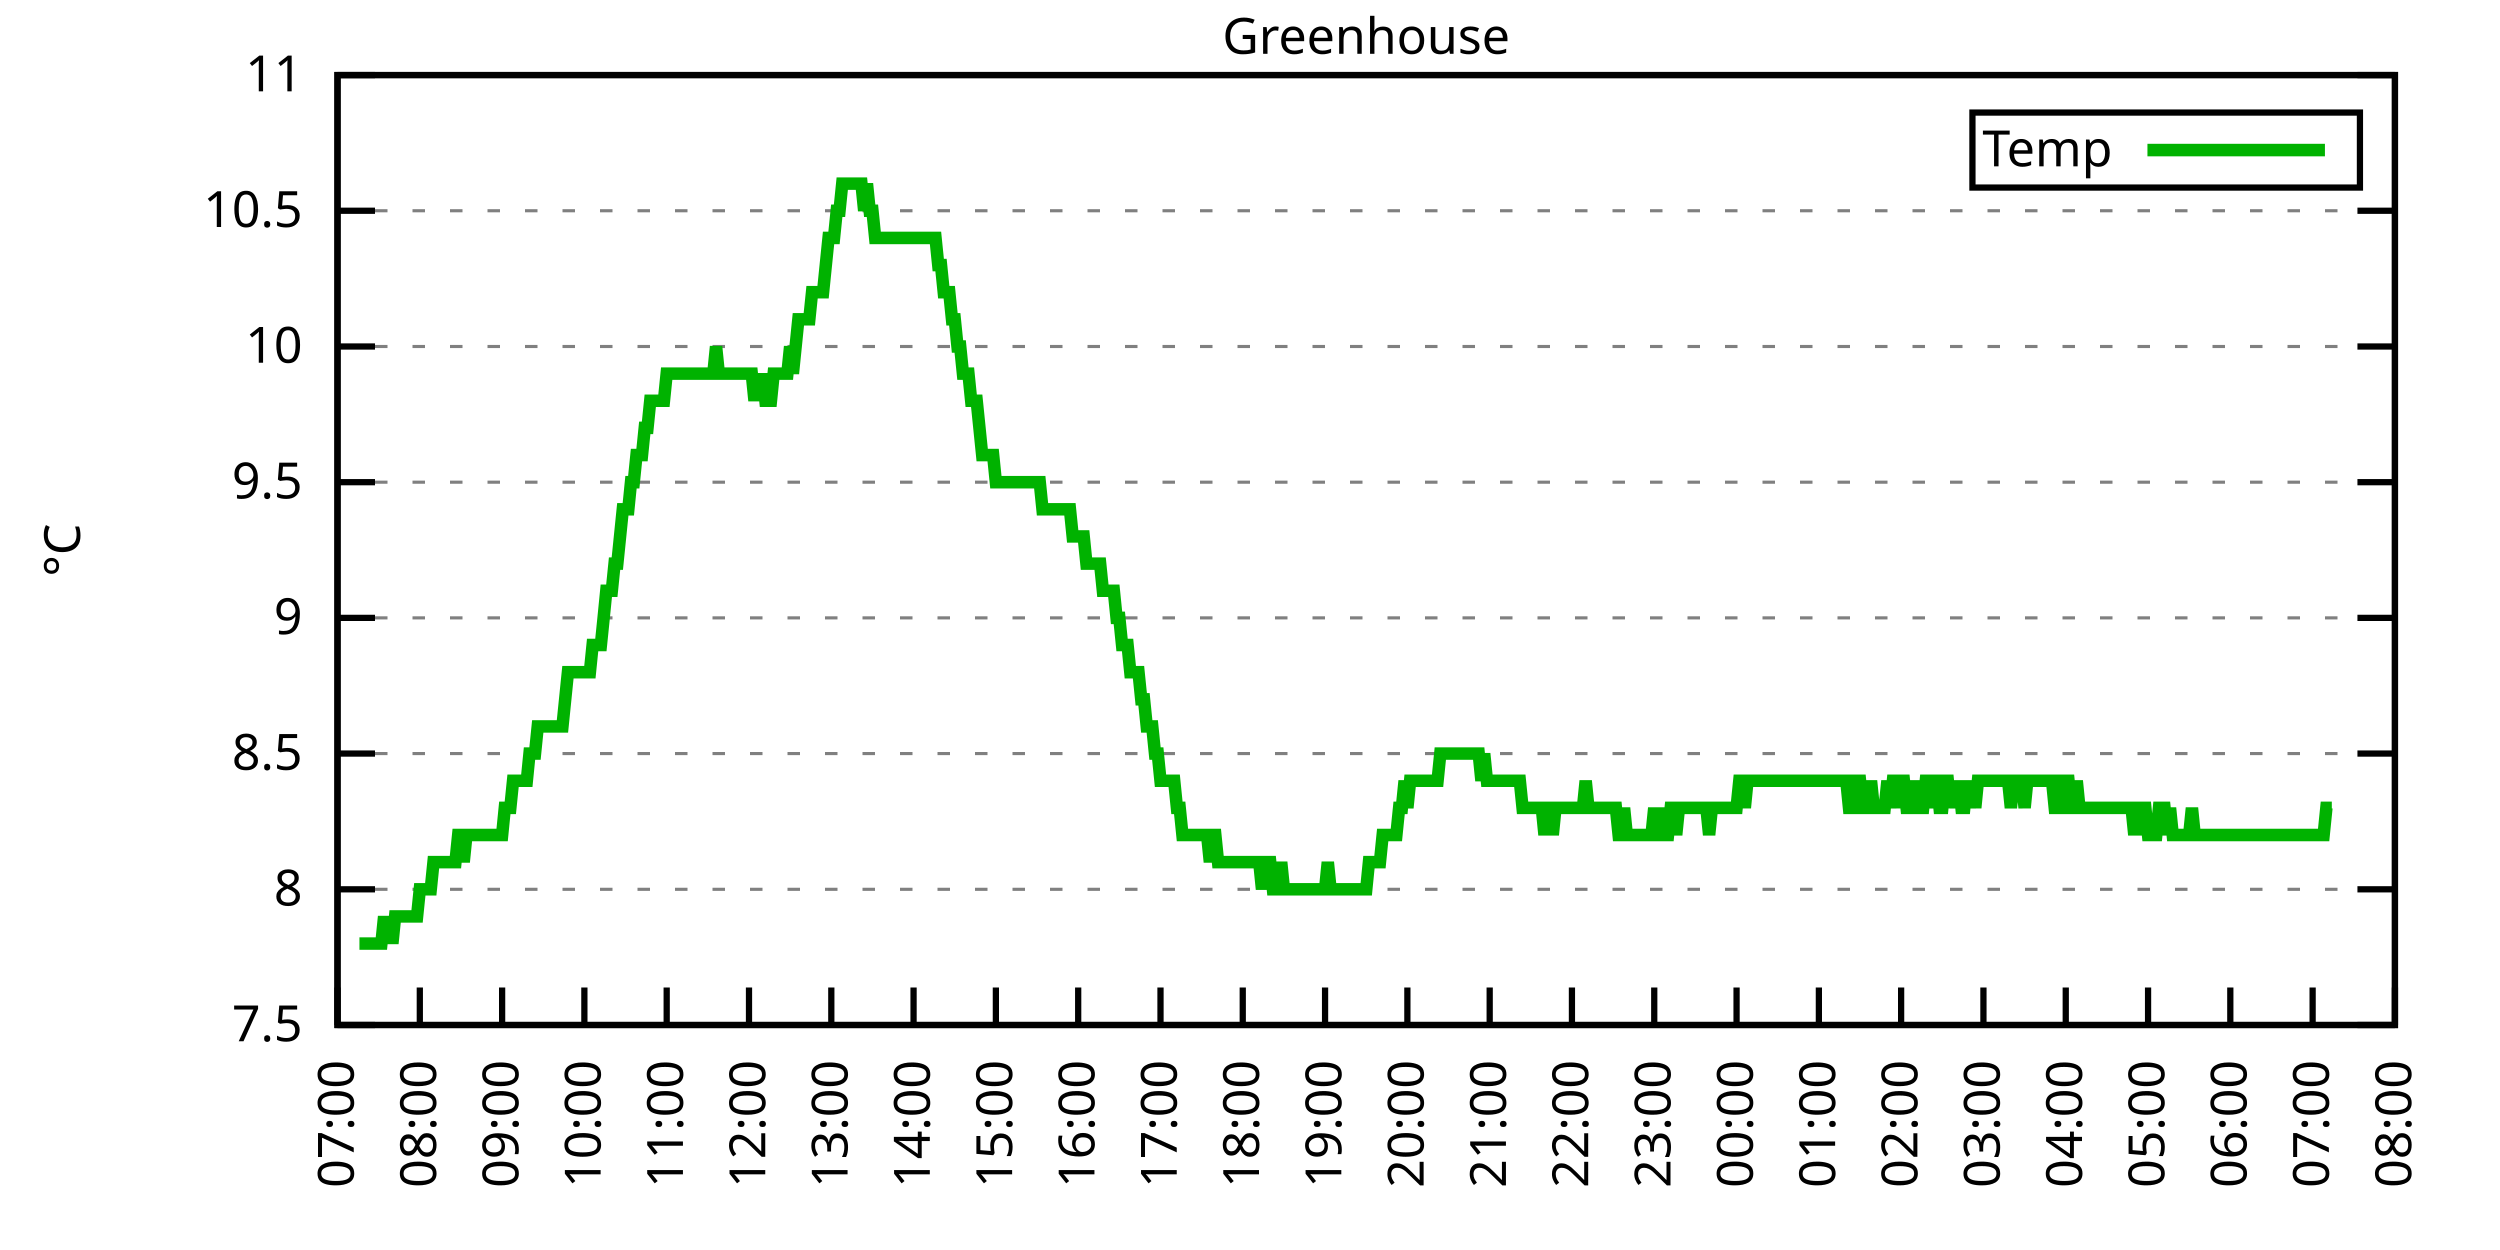
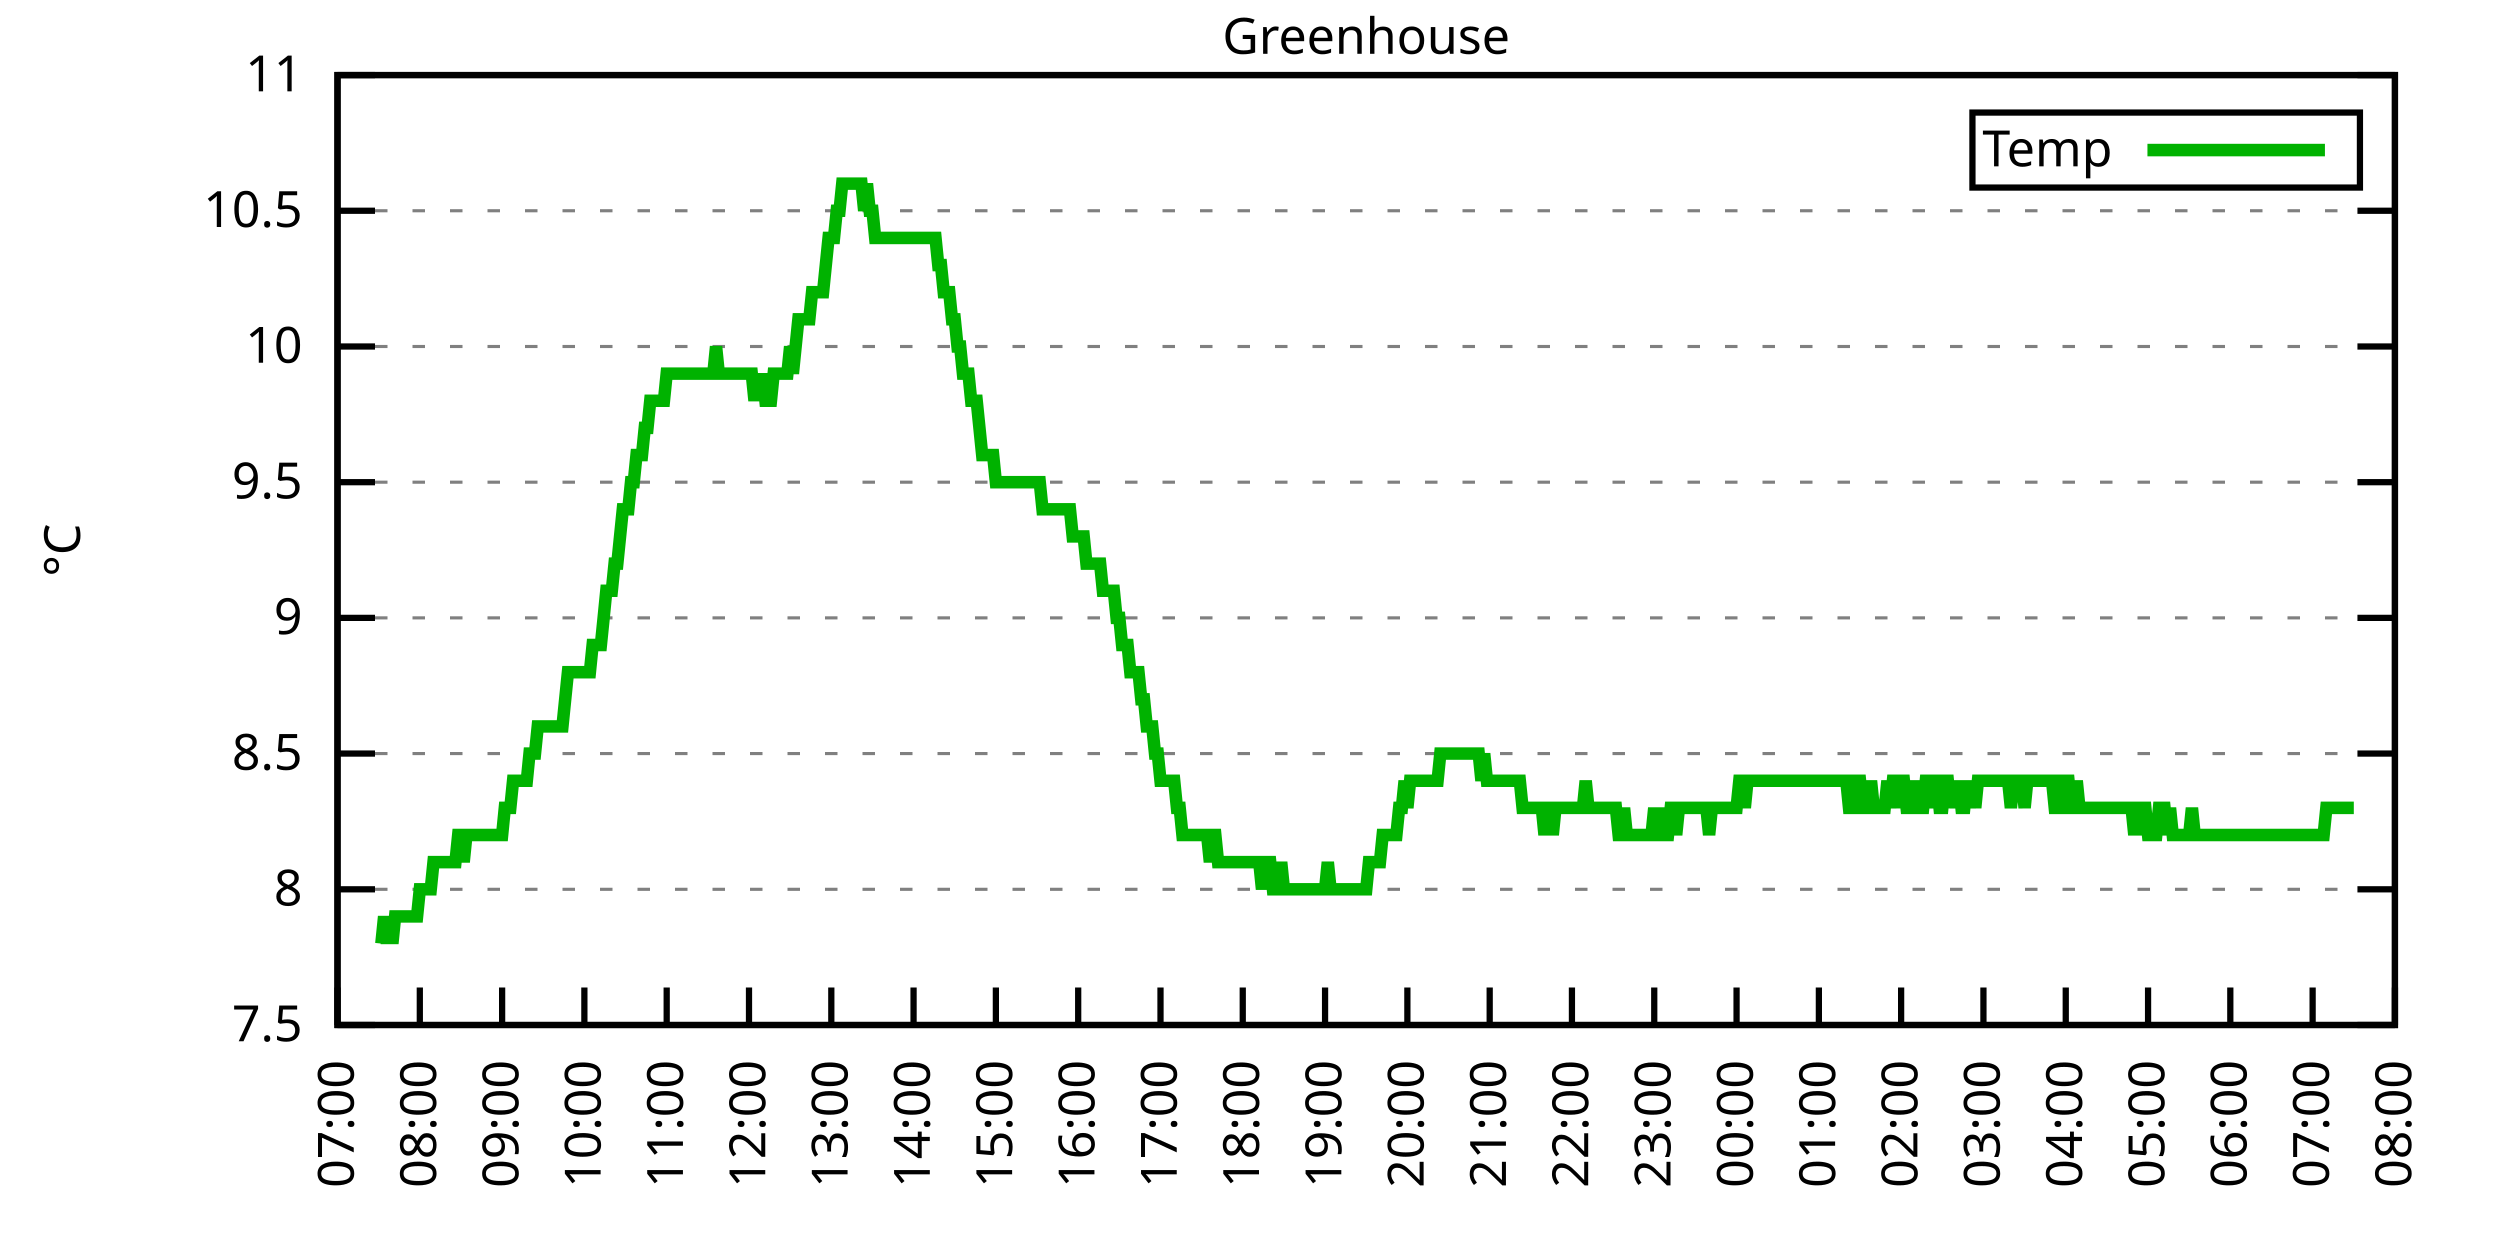
<svg xmlns="http://www.w3.org/2000/svg" xmlns:xlink="http://www.w3.org/1999/xlink" width="400" height="200" viewBox="0 0 400 200">
  <g id="gnuplot_canvas">
    <rect x="0" y="0" width="400" height="200" fill="none" />
    <defs>
      <circle id="gpDot" r="0.5" stroke-width="0.5" stroke="currentColor" />
      <path id="gpPt0" stroke-width="0.333" stroke="currentColor" d="M-1,0 h2 M0,-1 v2" />
      <path id="gpPt1" stroke-width="0.333" stroke="currentColor" d="M-1,-1 L1,1 M1,-1 L-1,1" />
      <path id="gpPt2" stroke-width="0.333" stroke="currentColor" d="M-1,0 L1,0 M0,-1 L0,1 M-1,-1 L1,1 M-1,1 L1,-1" />
      <rect id="gpPt3" stroke-width="0.333" stroke="currentColor" x="-1" y="-1" width="2" height="2" />
      <rect id="gpPt4" stroke-width="0.333" stroke="currentColor" fill="currentColor" x="-1" y="-1" width="2" height="2" />
      <circle id="gpPt5" stroke-width="0.333" stroke="currentColor" cx="0" cy="0" r="1" />
      <use xlink:href="#gpPt5" id="gpPt6" fill="currentColor" stroke="none" />
      <path id="gpPt7" stroke-width="0.333" stroke="currentColor" d="M0,-1.33 L-1.33,0.67 L1.33,0.67 z" />
      <use xlink:href="#gpPt7" id="gpPt8" fill="currentColor" stroke="none" />
      <use xlink:href="#gpPt7" id="gpPt9" stroke="currentColor" transform="rotate(180)" />
      <use xlink:href="#gpPt9" id="gpPt10" fill="currentColor" stroke="none" />
      <use xlink:href="#gpPt3" id="gpPt11" stroke="currentColor" transform="rotate(45)" />
      <use xlink:href="#gpPt11" id="gpPt12" fill="currentColor" stroke="none" />
      <path id="gpPt13" stroke-width="0.333" stroke="currentColor" d="M0,1.330 L1.265,0.411 L0.782,-1.067 L-0.782,-1.076 L-1.265,0.411 z" />
      <use xlink:href="#gpPt13" id="gpPt14" fill="currentColor" stroke="none" />
      <filter id="textbox" filterUnits="objectBoundingBox" x="0" y="0" height="1" width="1">
        <feFlood flood-color="white" flood-opacity="1" result="bgnd" />
        <feComposite in="SourceGraphic" in2="bgnd" operator="atop" />
      </filter>
      <filter id="greybox" filterUnits="objectBoundingBox" x="0" y="0" height="1" width="1">
        <feFlood flood-color="lightgrey" flood-opacity="1" result="grey" />
        <feComposite in="SourceGraphic" in2="grey" operator="atop" />
      </filter>
    </defs>
    <g fill="none" color="white" stroke="currentColor" stroke-width="1.00" stroke-linecap="butt" stroke-linejoin="miter">
</g>
    <g fill="none" color="black" stroke="currentColor" stroke-width="1.00" stroke-linecap="butt" stroke-linejoin="miter">
      <g stroke="none" shape-rendering="crispEdges">
        <polygon fill="rgb(255, 255, 255)" points="54.00,164.00 383.18,164.00 383.18,12.02 54.00,12.02 " />
      </g>
    </g>
    <g fill="none" color="black" stroke="currentColor" stroke-width="1.00" stroke-linecap="butt" stroke-linejoin="miter">
</g>
    <g fill="none" color="black" stroke="black" stroke-width="0.50" stroke-linecap="butt" stroke-linejoin="miter">
</g>
    <g fill="none" color="gray" stroke="currentColor" stroke-width="0.50" stroke-linecap="butt" stroke-linejoin="miter">
      <path stroke="gray" stroke-dasharray="2,4" class="gridline" d="M54.00,164.00 L383.19,164.00  " />
    </g>
    <g fill="none" color="gray" stroke="gray" stroke-width="1.00" stroke-linecap="butt" stroke-linejoin="miter">
</g>
    <g fill="none" color="black" stroke="currentColor" stroke-width="1.00" stroke-linecap="butt" stroke-linejoin="miter">
      <path stroke="black" d="M54.00,164.00 L60.00,164.00 M383.19,164.00 L377.19,164.00  " />
      <g transform="translate(48.40,166.60)" stroke="none" fill="black" font-family="Sans" font-size="8.00" text-anchor="end">
        <text>
          <tspan font-family="Sans"> 7.5</tspan>
        </text>
      </g>
    </g>
    <g fill="none" color="black" stroke="currentColor" stroke-width="1.00" stroke-linecap="butt" stroke-linejoin="miter">
</g>
    <g fill="none" color="black" stroke="black" stroke-width="0.50" stroke-linecap="butt" stroke-linejoin="miter">
</g>
    <g fill="none" color="gray" stroke="currentColor" stroke-width="0.50" stroke-linecap="butt" stroke-linejoin="miter">
      <path stroke="gray" stroke-dasharray="2,4" class="gridline" d="M54.00,142.29 L383.19,142.29  " />
    </g>
    <g fill="none" color="gray" stroke="gray" stroke-width="1.00" stroke-linecap="butt" stroke-linejoin="miter">
</g>
    <g fill="none" color="black" stroke="currentColor" stroke-width="1.00" stroke-linecap="butt" stroke-linejoin="miter">
      <path stroke="black" d="M54.00,142.29 L60.00,142.29 M383.19,142.29 L377.19,142.29  " />
      <g transform="translate(48.40,144.89)" stroke="none" fill="black" font-family="Sans" font-size="8.00" text-anchor="end">
        <text>
          <tspan font-family="Sans"> 8</tspan>
        </text>
      </g>
    </g>
    <g fill="none" color="black" stroke="currentColor" stroke-width="1.00" stroke-linecap="butt" stroke-linejoin="miter">
</g>
    <g fill="none" color="black" stroke="black" stroke-width="0.50" stroke-linecap="butt" stroke-linejoin="miter">
</g>
    <g fill="none" color="gray" stroke="currentColor" stroke-width="0.50" stroke-linecap="butt" stroke-linejoin="miter">
      <path stroke="gray" stroke-dasharray="2,4" class="gridline" d="M54.00,120.57 L383.19,120.57  " />
    </g>
    <g fill="none" color="gray" stroke="gray" stroke-width="1.00" stroke-linecap="butt" stroke-linejoin="miter">
</g>
    <g fill="none" color="black" stroke="currentColor" stroke-width="1.00" stroke-linecap="butt" stroke-linejoin="miter">
      <path stroke="black" d="M54.00,120.57 L60.00,120.57 M383.19,120.57 L377.19,120.57  " />
      <g transform="translate(48.40,123.17)" stroke="none" fill="black" font-family="Sans" font-size="8.00" text-anchor="end">
        <text>
          <tspan font-family="Sans"> 8.5</tspan>
        </text>
      </g>
    </g>
    <g fill="none" color="black" stroke="currentColor" stroke-width="1.00" stroke-linecap="butt" stroke-linejoin="miter">
</g>
    <g fill="none" color="black" stroke="black" stroke-width="0.50" stroke-linecap="butt" stroke-linejoin="miter">
</g>
    <g fill="none" color="gray" stroke="currentColor" stroke-width="0.50" stroke-linecap="butt" stroke-linejoin="miter">
      <path stroke="gray" stroke-dasharray="2,4" class="gridline" d="M54.00,98.86 L383.19,98.86  " />
    </g>
    <g fill="none" color="gray" stroke="gray" stroke-width="1.00" stroke-linecap="butt" stroke-linejoin="miter">
</g>
    <g fill="none" color="black" stroke="currentColor" stroke-width="1.00" stroke-linecap="butt" stroke-linejoin="miter">
      <path stroke="black" d="M54.00,98.86 L60.00,98.86 M383.19,98.86 L377.19,98.86  " />
      <g transform="translate(48.40,101.46)" stroke="none" fill="black" font-family="Sans" font-size="8.00" text-anchor="end">
        <text>
          <tspan font-family="Sans"> 9</tspan>
        </text>
      </g>
    </g>
    <g fill="none" color="black" stroke="currentColor" stroke-width="1.00" stroke-linecap="butt" stroke-linejoin="miter">
</g>
    <g fill="none" color="black" stroke="black" stroke-width="0.50" stroke-linecap="butt" stroke-linejoin="miter">
</g>
    <g fill="none" color="gray" stroke="currentColor" stroke-width="0.50" stroke-linecap="butt" stroke-linejoin="miter">
      <path stroke="gray" stroke-dasharray="2,4" class="gridline" d="M54.00,77.15 L383.19,77.15  " />
    </g>
    <g fill="none" color="gray" stroke="gray" stroke-width="1.00" stroke-linecap="butt" stroke-linejoin="miter">
</g>
    <g fill="none" color="black" stroke="currentColor" stroke-width="1.00" stroke-linecap="butt" stroke-linejoin="miter">
      <path stroke="black" d="M54.00,77.15 L60.00,77.15 M383.19,77.15 L377.19,77.15  " />
      <g transform="translate(48.40,79.75)" stroke="none" fill="black" font-family="Sans" font-size="8.00" text-anchor="end">
        <text>
          <tspan font-family="Sans"> 9.5</tspan>
        </text>
      </g>
    </g>
    <g fill="none" color="black" stroke="currentColor" stroke-width="1.00" stroke-linecap="butt" stroke-linejoin="miter">
</g>
    <g fill="none" color="black" stroke="black" stroke-width="0.50" stroke-linecap="butt" stroke-linejoin="miter">
</g>
    <g fill="none" color="gray" stroke="currentColor" stroke-width="0.50" stroke-linecap="butt" stroke-linejoin="miter">
      <path stroke="gray" stroke-dasharray="2,4" class="gridline" d="M54.00,55.44 L383.19,55.44  " />
    </g>
    <g fill="none" color="gray" stroke="gray" stroke-width="1.00" stroke-linecap="butt" stroke-linejoin="miter">
</g>
    <g fill="none" color="black" stroke="currentColor" stroke-width="1.00" stroke-linecap="butt" stroke-linejoin="miter">
      <path stroke="black" d="M54.00,55.44 L60.00,55.44 M383.19,55.44 L377.19,55.44  " />
      <g transform="translate(48.40,58.04)" stroke="none" fill="black" font-family="Sans" font-size="8.00" text-anchor="end">
        <text>
          <tspan font-family="Sans"> 10</tspan>
        </text>
      </g>
    </g>
    <g fill="none" color="black" stroke="currentColor" stroke-width="1.00" stroke-linecap="butt" stroke-linejoin="miter">
</g>
    <g fill="none" color="black" stroke="black" stroke-width="0.50" stroke-linecap="butt" stroke-linejoin="miter">
</g>
    <g fill="none" color="gray" stroke="currentColor" stroke-width="0.50" stroke-linecap="butt" stroke-linejoin="miter">
      <path stroke="gray" stroke-dasharray="2,4" class="gridline" d="M54.00,33.72 L383.19,33.72  " />
    </g>
    <g fill="none" color="gray" stroke="gray" stroke-width="1.00" stroke-linecap="butt" stroke-linejoin="miter">
</g>
    <g fill="none" color="black" stroke="currentColor" stroke-width="1.00" stroke-linecap="butt" stroke-linejoin="miter">
      <path stroke="black" d="M54.00,33.72 L60.00,33.72 M383.19,33.72 L377.19,33.72  " />
      <g transform="translate(48.40,36.32)" stroke="none" fill="black" font-family="Sans" font-size="8.00" text-anchor="end">
        <text>
          <tspan font-family="Sans"> 10.5</tspan>
        </text>
      </g>
    </g>
    <g fill="none" color="black" stroke="currentColor" stroke-width="1.00" stroke-linecap="butt" stroke-linejoin="miter">
</g>
    <g fill="none" color="black" stroke="black" stroke-width="0.50" stroke-linecap="butt" stroke-linejoin="miter">
</g>
    <g fill="none" color="gray" stroke="currentColor" stroke-width="0.50" stroke-linecap="butt" stroke-linejoin="miter">
      <path stroke="gray" stroke-dasharray="2,4" class="gridline" d="M54.00,12.01 L383.19,12.01  " />
    </g>
    <g fill="none" color="gray" stroke="gray" stroke-width="1.00" stroke-linecap="butt" stroke-linejoin="miter">
</g>
    <g fill="none" color="black" stroke="currentColor" stroke-width="1.00" stroke-linecap="butt" stroke-linejoin="miter">
      <path stroke="black" d="M54.00,12.01 L60.00,12.01 M383.19,12.01 L377.19,12.01  " />
      <g transform="translate(48.40,14.61)" stroke="none" fill="black" font-family="Sans" font-size="8.00" text-anchor="end">
        <text>
          <tspan font-family="Sans"> 11</tspan>
        </text>
      </g>
    </g>
    <g fill="none" color="black" stroke="currentColor" stroke-width="1.00" stroke-linecap="butt" stroke-linejoin="miter">
      <path stroke="black" d="M54.00,164.00 L54.00,158.00  " />
      <g transform="translate(56.60,169.60) rotate(270.00)" stroke="none" fill="black" font-family="Sans" font-size="8.00" text-anchor="end">
        <text>
          <tspan font-family="Sans">07:00</tspan>
        </text>
      </g>
    </g>
    <g fill="none" color="black" stroke="currentColor" stroke-width="1.00" stroke-linecap="butt" stroke-linejoin="miter">
      <path stroke="black" d="M67.17,164.00 L67.17,158.00  " />
      <g transform="translate(69.77,169.60) rotate(270.00)" stroke="none" fill="black" font-family="Sans" font-size="8.00" text-anchor="end">
        <text>
          <tspan font-family="Sans">08:00</tspan>
        </text>
      </g>
    </g>
    <g fill="none" color="black" stroke="currentColor" stroke-width="1.00" stroke-linecap="butt" stroke-linejoin="miter">
      <path stroke="black" d="M80.34,164.00 L80.34,158.00  " />
      <g transform="translate(82.94,169.60) rotate(270.00)" stroke="none" fill="black" font-family="Sans" font-size="8.00" text-anchor="end">
        <text>
          <tspan font-family="Sans">09:00</tspan>
        </text>
      </g>
    </g>
    <g fill="none" color="black" stroke="currentColor" stroke-width="1.00" stroke-linecap="butt" stroke-linejoin="miter">
      <path stroke="black" d="M93.50,164.00 L93.50,158.00  " />
      <g transform="translate(96.10,169.60) rotate(270.00)" stroke="none" fill="black" font-family="Sans" font-size="8.00" text-anchor="end">
        <text>
          <tspan font-family="Sans">10:00</tspan>
        </text>
      </g>
    </g>
    <g fill="none" color="black" stroke="currentColor" stroke-width="1.00" stroke-linecap="butt" stroke-linejoin="miter">
      <path stroke="black" d="M106.67,164.00 L106.67,158.00  " />
      <g transform="translate(109.27,169.60) rotate(270.00)" stroke="none" fill="black" font-family="Sans" font-size="8.00" text-anchor="end">
        <text>
          <tspan font-family="Sans">11:00</tspan>
        </text>
      </g>
    </g>
    <g fill="none" color="black" stroke="currentColor" stroke-width="1.00" stroke-linecap="butt" stroke-linejoin="miter">
      <path stroke="black" d="M119.84,164.00 L119.84,158.00  " />
      <g transform="translate(122.44,169.60) rotate(270.00)" stroke="none" fill="black" font-family="Sans" font-size="8.00" text-anchor="end">
        <text>
          <tspan font-family="Sans">12:00</tspan>
        </text>
      </g>
    </g>
    <g fill="none" color="black" stroke="currentColor" stroke-width="1.00" stroke-linecap="butt" stroke-linejoin="miter">
      <path stroke="black" d="M133.01,164.00 L133.01,158.00  " />
      <g transform="translate(135.61,169.60) rotate(270.00)" stroke="none" fill="black" font-family="Sans" font-size="8.00" text-anchor="end">
        <text>
          <tspan font-family="Sans">13:00</tspan>
        </text>
      </g>
    </g>
    <g fill="none" color="black" stroke="currentColor" stroke-width="1.00" stroke-linecap="butt" stroke-linejoin="miter">
      <path stroke="black" d="M146.17,164.00 L146.17,158.00  " />
      <g transform="translate(148.77,169.60) rotate(270.00)" stroke="none" fill="black" font-family="Sans" font-size="8.00" text-anchor="end">
        <text>
          <tspan font-family="Sans">14:00</tspan>
        </text>
      </g>
    </g>
    <g fill="none" color="black" stroke="currentColor" stroke-width="1.00" stroke-linecap="butt" stroke-linejoin="miter">
      <path stroke="black" d="M159.34,164.00 L159.34,158.00  " />
      <g transform="translate(161.94,169.60) rotate(270.00)" stroke="none" fill="black" font-family="Sans" font-size="8.00" text-anchor="end">
        <text>
          <tspan font-family="Sans">15:00</tspan>
        </text>
      </g>
    </g>
    <g fill="none" color="black" stroke="currentColor" stroke-width="1.00" stroke-linecap="butt" stroke-linejoin="miter">
      <path stroke="black" d="M172.51,164.00 L172.51,158.00  " />
      <g transform="translate(175.11,169.60) rotate(270.00)" stroke="none" fill="black" font-family="Sans" font-size="8.00" text-anchor="end">
        <text>
          <tspan font-family="Sans">16:00</tspan>
        </text>
      </g>
    </g>
    <g fill="none" color="black" stroke="currentColor" stroke-width="1.00" stroke-linecap="butt" stroke-linejoin="miter">
      <path stroke="black" d="M185.68,164.00 L185.68,158.00  " />
      <g transform="translate(188.28,169.60) rotate(270.00)" stroke="none" fill="black" font-family="Sans" font-size="8.00" text-anchor="end">
        <text>
          <tspan font-family="Sans">17:00</tspan>
        </text>
      </g>
    </g>
    <g fill="none" color="black" stroke="currentColor" stroke-width="1.00" stroke-linecap="butt" stroke-linejoin="miter">
      <path stroke="black" d="M198.84,164.00 L198.84,158.00  " />
      <g transform="translate(201.44,169.60) rotate(270.00)" stroke="none" fill="black" font-family="Sans" font-size="8.00" text-anchor="end">
        <text>
          <tspan font-family="Sans">18:00</tspan>
        </text>
      </g>
    </g>
    <g fill="none" color="black" stroke="currentColor" stroke-width="1.00" stroke-linecap="butt" stroke-linejoin="miter">
      <path stroke="black" d="M212.01,164.00 L212.01,158.00  " />
      <g transform="translate(214.61,169.60) rotate(270.00)" stroke="none" fill="black" font-family="Sans" font-size="8.00" text-anchor="end">
        <text>
          <tspan font-family="Sans">19:00</tspan>
        </text>
      </g>
    </g>
    <g fill="none" color="black" stroke="currentColor" stroke-width="1.00" stroke-linecap="butt" stroke-linejoin="miter">
      <path stroke="black" d="M225.18,164.00 L225.18,158.00  " />
      <g transform="translate(227.78,169.60) rotate(270.00)" stroke="none" fill="black" font-family="Sans" font-size="8.00" text-anchor="end">
        <text>
          <tspan font-family="Sans">20:00</tspan>
        </text>
      </g>
    </g>
    <g fill="none" color="black" stroke="currentColor" stroke-width="1.00" stroke-linecap="butt" stroke-linejoin="miter">
      <path stroke="black" d="M238.35,164.00 L238.35,158.00  " />
      <g transform="translate(240.95,169.60) rotate(270.00)" stroke="none" fill="black" font-family="Sans" font-size="8.00" text-anchor="end">
        <text>
          <tspan font-family="Sans">21:00</tspan>
        </text>
      </g>
    </g>
    <g fill="none" color="black" stroke="currentColor" stroke-width="1.00" stroke-linecap="butt" stroke-linejoin="miter">
      <path stroke="black" d="M251.51,164.00 L251.51,158.00  " />
      <g transform="translate(254.11,169.60) rotate(270.00)" stroke="none" fill="black" font-family="Sans" font-size="8.00" text-anchor="end">
        <text>
          <tspan font-family="Sans">22:00</tspan>
        </text>
      </g>
    </g>
    <g fill="none" color="black" stroke="currentColor" stroke-width="1.00" stroke-linecap="butt" stroke-linejoin="miter">
      <path stroke="black" d="M264.68,164.00 L264.68,158.00  " />
      <g transform="translate(267.28,169.60) rotate(270.00)" stroke="none" fill="black" font-family="Sans" font-size="8.00" text-anchor="end">
        <text>
          <tspan font-family="Sans">23:00</tspan>
        </text>
      </g>
    </g>
    <g fill="none" color="black" stroke="currentColor" stroke-width="1.00" stroke-linecap="butt" stroke-linejoin="miter">
      <path stroke="black" d="M277.85,164.00 L277.85,158.00  " />
      <g transform="translate(280.45,169.60) rotate(270.00)" stroke="none" fill="black" font-family="Sans" font-size="8.00" text-anchor="end">
        <text>
          <tspan font-family="Sans">00:00</tspan>
        </text>
      </g>
    </g>
    <g fill="none" color="black" stroke="currentColor" stroke-width="1.00" stroke-linecap="butt" stroke-linejoin="miter">
      <path stroke="black" d="M291.02,164.00 L291.02,158.00  " />
      <g transform="translate(293.62,169.60) rotate(270.00)" stroke="none" fill="black" font-family="Sans" font-size="8.00" text-anchor="end">
        <text>
          <tspan font-family="Sans">01:00</tspan>
        </text>
      </g>
    </g>
    <g fill="none" color="black" stroke="currentColor" stroke-width="1.00" stroke-linecap="butt" stroke-linejoin="miter">
      <path stroke="black" d="M304.18,164.00 L304.18,158.00  " />
      <g transform="translate(306.78,169.60) rotate(270.00)" stroke="none" fill="black" font-family="Sans" font-size="8.00" text-anchor="end">
        <text>
          <tspan font-family="Sans">02:00</tspan>
        </text>
      </g>
    </g>
    <g fill="none" color="black" stroke="currentColor" stroke-width="1.00" stroke-linecap="butt" stroke-linejoin="miter">
      <path stroke="black" d="M317.35,164.00 L317.35,158.00  " />
      <g transform="translate(319.95,169.60) rotate(270.00)" stroke="none" fill="black" font-family="Sans" font-size="8.00" text-anchor="end">
        <text>
          <tspan font-family="Sans">03:00</tspan>
        </text>
      </g>
    </g>
    <g fill="none" color="black" stroke="currentColor" stroke-width="1.00" stroke-linecap="butt" stroke-linejoin="miter">
      <path stroke="black" d="M330.52,164.00 L330.52,158.00  " />
      <g transform="translate(333.12,169.60) rotate(270.00)" stroke="none" fill="black" font-family="Sans" font-size="8.00" text-anchor="end">
        <text>
          <tspan font-family="Sans">04:00</tspan>
        </text>
      </g>
    </g>
    <g fill="none" color="black" stroke="currentColor" stroke-width="1.00" stroke-linecap="butt" stroke-linejoin="miter">
      <path stroke="black" d="M343.69,164.00 L343.69,158.00  " />
      <g transform="translate(346.29,169.60) rotate(270.00)" stroke="none" fill="black" font-family="Sans" font-size="8.00" text-anchor="end">
        <text>
          <tspan font-family="Sans">05:00</tspan>
        </text>
      </g>
    </g>
    <g fill="none" color="black" stroke="currentColor" stroke-width="1.00" stroke-linecap="butt" stroke-linejoin="miter">
      <path stroke="black" d="M356.85,164.00 L356.85,158.00  " />
      <g transform="translate(359.45,169.60) rotate(270.00)" stroke="none" fill="black" font-family="Sans" font-size="8.00" text-anchor="end">
        <text>
          <tspan font-family="Sans">06:00</tspan>
        </text>
      </g>
    </g>
    <g fill="none" color="black" stroke="currentColor" stroke-width="1.00" stroke-linecap="butt" stroke-linejoin="miter">
      <path stroke="black" d="M370.02,164.00 L370.02,158.00  " />
      <g transform="translate(372.62,169.60) rotate(270.00)" stroke="none" fill="black" font-family="Sans" font-size="8.00" text-anchor="end">
        <text>
          <tspan font-family="Sans">07:00</tspan>
        </text>
      </g>
    </g>
    <g fill="none" color="black" stroke="currentColor" stroke-width="1.00" stroke-linecap="butt" stroke-linejoin="miter">
      <path stroke="black" d="M383.19,164.00 L383.19,158.00  " />
      <g transform="translate(385.79,169.60) rotate(270.00)" stroke="none" fill="black" font-family="Sans" font-size="8.00" text-anchor="end">
        <text>
          <tspan font-family="Sans">08:00</tspan>
        </text>
      </g>
    </g>
    <g fill="none" color="black" stroke="currentColor" stroke-width="1.00" stroke-linecap="butt" stroke-linejoin="miter">
</g>
    <g fill="none" color="black" stroke="currentColor" stroke-width="1.00" stroke-linecap="butt" stroke-linejoin="miter">
      <path stroke="black" d="M54.00,12.01 L54.00,164.00 L383.19,164.00 L383.19,12.01 L54.00,12.01 Z  " />
    </g>
    <g fill="none" color="black" stroke="currentColor" stroke-width="1.00" stroke-linecap="butt" stroke-linejoin="miter">
</g>
    <g fill="none" color="black" stroke="currentColor" stroke-width="1.00" stroke-linecap="butt" stroke-linejoin="miter">
      <path stroke="black" d="M315.59,30.01 L315.59,18.01 L377.59,18.01 L377.59,30.01 L315.59,30.01 Z  " />
    </g>
    <g id="Greenhouse_plot_1">
      <g fill="none" color="white" stroke="black" stroke-width="2.00" stroke-linecap="butt" stroke-linejoin="miter">
</g>
      <g fill="none" color="black" stroke="currentColor" stroke-width="2.00" stroke-linecap="butt" stroke-linejoin="miter">
        <g transform="translate(337.99,26.61)" stroke="none" fill="black" font-family="Sans" font-size="8.00" text-anchor="end">
          <text>
            <tspan font-family="Sans">Temp</tspan>
          </text>
        </g>
      </g>
      <g fill="none" color="black" stroke="currentColor" stroke-width="2.00" stroke-linecap="butt" stroke-linejoin="miter">
-         <path stroke="rgb(  0, 178,   0)" d="M343.59,24.01 L371.99,24.01 M57.51,150.97 L57.95,150.97 L58.39,150.97 L58.83,150.97 L59.27,150.97 L59.71,150.97   L60.14,150.97 L60.58,150.97 L61.02,150.97 L61.46,146.63 L61.90,150.97 L62.34,146.63 L62.78,150.97 L63.22,146.63   L63.66,146.63 L64.10,146.63 L64.53,146.63 L64.97,146.63 L65.41,146.63 L65.85,146.63 L66.29,146.63 L66.73,146.63   L67.17,142.29 L67.61,142.29 L68.05,142.29 L68.48,142.29 L68.92,142.29 L69.36,137.94 L69.80,137.94 L70.24,137.94   L70.68,137.94 L71.12,137.94 L71.56,137.94 L72.00,137.94 L72.43,137.94 L72.87,137.94 L73.31,133.60 L73.75,133.60   L74.19,137.94 L74.63,133.60 L75.07,133.60 L75.51,133.60 L75.95,133.60 L76.38,133.60 L76.82,133.60 L77.26,133.60   L77.70,133.60 L78.14,133.60 L78.58,133.60 L79.02,133.60 L79.46,133.60 L79.90,133.60 L80.34,133.60 L80.77,129.26   L81.21,129.26 L81.65,129.26 L82.09,124.92 L82.53,124.92 L82.97,124.92 L83.41,124.92 L83.85,124.92 L84.29,124.92   L84.72,120.57 L85.16,120.57 L85.60,120.57 L86.04,116.23 L86.48,116.23 L86.92,116.23 L87.36,116.23 L87.80,116.23   L88.24,116.23 L88.67,116.23 L89.11,116.23 L89.55,116.23 L89.99,116.23 L90.43,111.89 L90.87,107.55 L91.31,107.55   L91.75,107.55 L92.19,107.55 L92.62,107.55 L93.06,107.55 L93.50,107.55 L93.94,107.55 L94.38,107.55 L94.82,103.20   L95.26,103.20 L95.70,103.20 L96.14,103.20 L96.58,98.86 L97.01,94.52 L97.45,94.52 L97.89,94.52 L98.33,90.18   L98.77,90.18 L99.21,85.83 L99.65,81.49 L100.09,81.49 L100.53,81.49 L100.96,77.15 L101.40,77.15 L101.84,72.81   L102.28,72.81 L102.72,72.81 L103.16,68.46 L103.60,68.46 L104.04,64.12 L104.48,64.12 L104.91,64.12 L105.35,64.12   L105.79,64.12 L106.23,64.12 L106.67,59.78 L107.11,59.78 L107.55,59.78 L107.99,59.78 L108.43,59.78 L108.87,59.78   L109.30,59.78 L109.74,59.78 L110.18,59.78 L110.62,59.78 L111.06,59.78 L111.50,59.78 L111.94,59.78 L112.38,59.78   L112.82,59.78 L113.25,59.78 L113.69,59.78 L114.13,59.78 L114.57,55.44 L115.01,59.78 L115.45,59.78 L115.89,59.78   L116.33,59.78 L116.77,59.78 L117.20,59.78 L117.64,59.78 L118.08,59.78 L118.52,59.78 L118.96,59.78 L119.40,59.78   L119.84,59.78 L120.28,59.78 L120.72,64.12 L121.15,59.78 L121.59,64.12 L122.03,59.78 L122.47,64.12 L122.91,64.12   L123.35,64.12 L123.79,59.78 L124.23,59.78 L124.67,59.78 L125.11,59.78 L125.54,59.78 L125.98,59.78 L126.42,55.44   L126.86,59.78 L127.30,55.44 L127.74,51.09 L128.18,51.09 L128.62,51.09 L129.06,51.09 L129.49,51.09 L129.93,46.75   L130.37,46.75 L130.81,46.75 L131.25,46.75 L131.69,46.75 L132.13,42.41 L132.57,38.07 L133.01,38.07 L133.44,38.07   L133.88,33.72 L134.32,33.72 L134.76,29.38 L135.20,29.38 L135.64,29.38 L136.08,29.38 L136.52,29.38 L136.96,29.38   L137.39,29.38 L137.83,29.38 L138.27,33.72 L138.71,29.38 L139.15,33.72 L139.59,33.72 L140.03,38.07 L140.47,38.07   L140.91,38.07 L141.35,38.07 L141.78,38.07 L142.22,38.07 L142.66,38.07 L143.10,38.07 L143.54,38.07 L143.98,38.07   L144.42,38.07 L144.86,38.07 L145.30,38.07 L145.73,38.07 L146.17,38.07 L146.61,38.07 L147.05,38.07 L147.49,38.07   L147.93,38.07 L148.37,38.07 L148.81,38.07 L149.25,38.07 L149.68,38.07 L150.12,42.41 L150.56,42.41 L151.00,46.75   L151.44,46.75 L151.88,46.75 L152.32,51.09 L152.76,51.09 L153.20,55.44 L153.63,55.44 L154.07,59.78 L154.51,59.78   L154.95,59.78 L155.39,64.12 L155.83,64.12 L156.27,64.12 L156.71,68.46 L157.15,72.81 L157.59,72.81 L158.02,72.81   L158.46,72.81 L158.90,72.81 L159.34,77.15 L159.78,77.15 L160.22,77.15 L160.66,77.15 L161.10,77.15 L161.54,77.15   L161.97,77.15 L162.41,77.15 L162.85,77.15 L163.29,77.15 L163.73,77.15 L164.17,77.15 L164.61,77.15 L165.05,77.15   L165.49,77.15 L165.92,77.15 L166.36,77.15 L166.80,81.49 L167.24,81.49 L167.68,81.49 L168.12,81.49 L168.56,81.49   L169.00,81.49 L169.44,81.49 L169.87,81.49 L170.31,81.49 L170.75,81.49 L171.19,81.49 L171.63,85.83 L172.07,85.83   L172.51,85.83 L172.95,85.83 L173.39,85.83 L173.83,90.18 L174.26,90.18 L174.70,90.18 L175.14,90.18 L175.58,90.18   L176.02,90.18 L176.46,94.52 L176.90,94.52 L177.34,94.52 L177.78,94.52 L178.21,94.52 L178.65,98.86 L179.09,98.86   L179.53,103.20 L179.97,103.20 L180.41,103.20 L180.85,107.55 L181.29,107.55 L181.73,107.55 L182.16,107.55 L182.60,111.89   L183.04,111.89 L183.48,116.23 L183.92,116.23 L184.36,116.23 L184.80,120.57 L185.24,120.57 L185.68,124.92 L186.11,124.92   L186.55,124.92 L186.99,124.92 L187.43,124.92 L187.87,124.92 L188.31,129.26 L188.75,129.26 L189.19,133.60 L189.63,133.60   L190.07,133.60 L190.50,133.60 L190.94,133.60 L191.38,133.60 L191.82,133.60 L192.26,133.60 L192.70,133.60 L193.14,133.60   L193.58,137.94 L194.02,133.60 L194.45,133.60 L194.89,137.94 L195.33,137.94 L195.77,137.94 L196.21,137.94 L196.65,137.94   L197.09,137.94 L197.53,137.94 L197.97,137.94 L198.40,137.94 L198.84,137.94 L199.28,137.94 L199.72,137.94 L200.16,137.94   L200.60,137.94 L201.04,137.94 L201.48,137.94 L201.92,142.29 L202.35,137.94 L202.79,137.94 L203.23,137.94 L203.67,142.29   L204.11,142.29 L204.55,142.29 L204.99,137.94 L205.43,142.29 L205.87,142.29 L206.31,142.29 L206.74,142.29 L207.18,142.29   L207.62,142.29 L208.06,142.29 L208.50,142.29 L208.94,142.29 L209.38,142.29 L209.82,142.29 L210.26,142.29 L210.69,142.29   L211.13,142.29 L211.57,142.29 L212.01,142.29 L212.45,137.94 L212.89,142.29 L213.33,142.29 L213.77,142.29 L214.21,142.29   L214.64,142.29 L215.08,142.29 L215.52,142.29 L215.96,142.29 L216.40,142.29 L216.84,142.29 L217.28,142.29 L217.72,142.29   L218.16,142.29 L218.60,142.29 L219.03,137.94 L219.47,137.94 L219.91,137.94 L220.35,137.94 L220.79,137.94 L221.23,133.60   L221.67,133.60 L222.11,133.60 L222.55,133.60 L222.98,133.60 L223.42,133.60 L223.86,129.26 L224.30,129.26 L224.74,124.92   L225.18,129.26 L225.62,124.92 L226.06,124.92 L226.50,124.92 L226.93,124.92 L227.37,124.92 L227.81,124.92 L228.25,124.92   L228.69,124.92 L229.13,124.92 L229.57,124.92 L230.01,124.92 L230.45,120.57 L230.88,120.57 L231.32,120.57 L231.76,120.57   L232.20,120.57 L232.64,120.57 L233.08,120.57 L233.52,120.57 L233.96,120.57 L234.40,120.57 L234.84,120.57 L235.27,120.57   L235.71,120.57 L236.15,120.57 L236.59,120.57 L237.03,124.92 L237.47,120.57 L237.91,124.92 L238.35,124.92 L238.79,124.92   L239.22,124.92 L239.66,124.92 L240.10,124.92 L240.54,124.92 L240.98,124.92 L241.42,124.92 L241.86,124.92 L242.30,124.92   L242.74,124.92 L243.17,124.92 L243.61,129.26 L244.05,129.26 L244.49,129.26 L244.93,129.26 L245.37,129.26 L245.81,129.26   L246.25,129.26 L246.69,129.26 L247.12,133.60 L247.56,129.26 L248.00,129.26 L248.44,133.60 L248.88,129.26 L249.32,129.26   L249.76,129.26 L250.20,129.26 L250.64,129.26 L251.08,129.26 L251.51,129.26 L251.95,129.26 L252.39,129.26 L252.83,129.26   L253.27,129.26 L253.71,124.92 L254.15,129.26 L254.59,129.26 L255.03,129.26 L255.46,129.26 L255.90,129.26 L256.34,129.26   L256.78,129.26 L257.22,129.26 L257.66,129.26 L258.10,129.26 L258.54,129.26 L258.98,133.60 L259.41,133.60 L259.85,129.26   L260.29,133.60 L260.73,133.60 L261.17,133.60 L261.61,133.60 L262.05,133.60 L262.49,133.60 L262.93,133.60 L263.36,133.60   L263.80,133.60 L264.24,133.60 L264.68,129.26 L265.12,133.60 L265.56,133.60 L266.00,129.26 L266.44,133.60 L266.88,133.60   L267.32,129.26 L267.75,129.26 L268.19,133.60 L268.63,129.26 L269.07,129.26 L269.51,129.26 L269.95,129.26 L270.39,129.26   L270.83,129.26 L271.27,129.26 L271.70,129.26 L272.14,129.26 L272.58,129.26 L273.02,129.26 L273.46,133.60 L273.90,129.26   L274.34,129.26 L274.78,129.26 L275.22,129.26 L275.65,129.26 L276.09,129.26 L276.53,129.26 L276.97,129.26 L277.41,129.26   L277.85,129.26 L278.29,124.92 L278.73,124.92 L279.17,129.26 L279.60,124.92 L280.04,124.92 L280.48,124.92 L280.92,124.92   L281.36,124.92 L281.80,124.92 L282.24,124.92 L282.68,124.92 L283.12,124.92 L283.56,124.92 L283.99,124.92 L284.43,124.92   L284.87,124.92 L285.31,124.92 L285.75,124.92 L286.19,124.92 L286.63,124.92 L287.07,124.92 L287.51,124.92 L287.94,124.92   L288.38,124.92 L288.82,124.92 L289.26,124.92 L289.70,124.92 L290.14,124.92 L290.58,124.92 L291.02,124.92 L291.46,124.92   L291.89,124.92 L292.33,124.92 L292.77,124.92 L293.21,124.92 L293.65,124.92 L294.09,124.92 L294.53,124.92 L294.97,124.92   L295.41,124.92 L295.84,129.26 L296.28,129.26 L296.72,129.26 L297.16,124.92 L297.60,124.92 L298.04,129.26 L298.48,129.26   L298.92,129.26 L299.36,124.92 L299.80,129.26 L300.23,129.26 L300.67,129.26 L301.11,129.26 L301.55,129.26 L301.99,124.92   L302.43,129.26 L302.87,124.92 L303.31,124.92 L303.75,129.26 L304.18,124.92 L304.62,124.92 L305.06,129.26 L305.50,129.26   L305.94,129.26 L306.38,124.92 L306.82,129.26 L307.26,129.26 L307.70,129.26 L308.13,124.92 L308.57,124.92 L309.01,129.26   L309.45,124.92 L309.89,124.92 L310.33,129.26 L310.77,129.26 L311.21,124.92 L311.65,124.92 L312.08,129.26 L312.52,124.92   L312.96,129.26 L313.40,124.92 L313.84,129.26 L314.28,129.26 L314.72,124.92 L315.16,129.26 L315.60,124.92 L316.04,129.26   L316.47,124.92 L316.91,124.92 L317.35,124.92 L317.79,124.92 L318.23,124.92 L318.67,124.92 L319.11,124.92 L319.55,124.92   L319.99,124.92 L320.42,124.92 L320.86,124.92 L321.30,124.92 L321.74,129.26 L322.18,124.92 L322.62,124.92 L323.06,124.92   L323.50,124.92 L323.94,129.26 L324.37,124.92 L324.81,124.92 L325.25,124.92 L325.69,124.92 L326.13,124.92 L326.57,124.92   L327.01,124.92 L327.45,124.92 L327.89,124.92 L328.33,124.92 L328.76,129.26 L329.20,129.26 L329.64,129.26 L330.08,124.92   L330.52,124.92 L330.96,124.92 L331.40,129.26 L331.84,129.26 L332.28,124.92 L332.71,129.26 L333.15,129.26 L333.59,129.26   L334.03,129.26 L334.47,129.26 L334.91,129.26 L335.35,129.26 L335.79,129.26 L336.23,129.26 L336.66,129.26 L337.10,129.26   L337.54,129.26 L337.98,129.26 L338.42,129.26 L338.86,129.26 L339.30,129.26 L339.74,129.26 L340.18,129.26 L340.61,129.26   L341.05,129.26 L341.49,133.60 L341.93,129.26 L342.37,133.60 L342.81,129.26 L343.25,129.26 L343.69,133.60 L344.13,133.60   L344.57,133.60 L345.00,133.60 L345.44,129.26 L345.88,129.26 L346.32,129.26 L346.76,133.60 L347.20,129.26 L347.64,133.60   L348.08,133.60 L348.52,133.60 L348.95,133.60 L349.39,133.60 L349.83,133.60 L350.27,133.60 L350.71,129.26 L351.15,133.60   L351.59,133.60 L352.03,133.60 L352.47,133.60 L352.90,133.60 L353.34,133.60 L353.78,133.60 L354.22,133.60 L354.66,133.60   L355.10,133.60 L355.54,133.60 L355.98,133.60 L356.42,133.60 L356.85,133.60 L357.29,133.60 L357.73,133.60 L358.17,133.60   L358.61,133.60 L359.05,133.60 L359.49,133.60 L359.93,133.60 L360.37,133.60 L360.81,133.60 L361.24,133.60 L361.68,133.60   L362.12,133.60 L362.56,133.60 L363.00,133.60 L363.44,133.60 L363.88,133.60 L364.32,133.60 L364.76,133.60 L365.19,133.60   L365.63,133.60 L366.07,133.60 L366.51,133.60 L366.95,133.60 L367.39,133.60 L367.83,133.60 L368.27,133.60 L368.71,133.60   L369.14,133.60 L369.58,133.60 L370.02,133.60 L370.46,133.60 L370.90,133.60 L371.34,133.60 L371.78,133.60 L372.22,129.26   L372.66,129.26 L373.09,129.26  " />
+         <path stroke="rgb(  0, 178,   0)" d="M343.59,24.01 L371.99,24.01 M61.02,150.97 L61.46,146.63 L61.90,150.97 L62.34,146.63 L62.78,150.97 L63.22,146.63   L63.66,146.63 L64.10,146.63 L64.53,146.63 L64.97,146.63 L65.41,146.63 L65.85,146.63 L66.29,146.63 L66.73,146.63   L67.17,142.29 L67.61,142.29 L68.05,142.29 L68.48,142.29 L68.92,142.29 L69.36,137.94 L69.80,137.94 L70.24,137.94   L70.68,137.94 L71.12,137.94 L71.56,137.94 L72.00,137.94 L72.43,137.94 L72.87,137.94 L73.31,133.60 L73.75,133.60   L74.19,137.94 L74.63,133.60 L75.07,133.60 L75.51,133.60 L75.95,133.60 L76.38,133.60 L76.82,133.60 L77.26,133.60   L77.70,133.60 L78.14,133.60 L78.58,133.60 L79.02,133.60 L79.46,133.60 L79.90,133.60 L80.34,133.60 L80.77,129.26   L81.21,129.26 L81.65,129.26 L82.09,124.92 L82.53,124.92 L82.97,124.92 L83.41,124.92 L83.85,124.92 L84.29,124.92   L84.72,120.57 L85.16,120.57 L85.60,120.57 L86.04,116.23 L86.48,116.23 L86.92,116.23 L87.36,116.23 L87.80,116.23   L88.24,116.23 L88.67,116.23 L89.11,116.23 L89.55,116.23 L89.99,116.23 L90.43,111.89 L90.87,107.55 L91.31,107.55   L91.75,107.55 L92.19,107.55 L92.62,107.55 L93.06,107.55 L93.50,107.55 L93.94,107.55 L94.38,107.55 L94.82,103.20   L95.26,103.20 L95.70,103.20 L96.14,103.20 L96.58,98.86 L97.01,94.52 L97.45,94.52 L97.89,94.52 L98.33,90.18   L98.77,90.18 L99.21,85.83 L99.65,81.49 L100.09,81.49 L100.53,81.49 L100.96,77.15 L101.40,77.15 L101.84,72.81   L102.28,72.81 L102.72,72.81 L103.16,68.46 L103.60,68.46 L104.04,64.12 L104.48,64.12 L104.91,64.12 L105.35,64.12   L105.79,64.12 L106.23,64.12 L106.67,59.78 L107.11,59.78 L107.55,59.78 L107.99,59.78 L108.43,59.78 L108.87,59.78   L109.30,59.78 L109.74,59.78 L110.18,59.78 L110.62,59.78 L111.06,59.78 L111.50,59.78 L111.94,59.78 L112.38,59.78   L112.82,59.78 L113.25,59.78 L113.69,59.78 L114.13,59.78 L114.57,55.44 L115.01,59.78 L115.45,59.78 L115.89,59.78   L116.33,59.78 L116.77,59.78 L117.20,59.78 L117.64,59.78 L118.08,59.78 L118.52,59.78 L118.96,59.78 L119.40,59.78   L119.84,59.78 L120.28,59.78 L120.72,64.12 L121.15,59.78 L121.59,64.12 L122.03,59.78 L122.47,64.12 L122.91,64.12   L123.35,64.12 L123.79,59.78 L124.23,59.78 L124.67,59.78 L125.11,59.78 L125.54,59.78 L125.98,59.78 L126.42,55.44   L126.86,59.78 L127.30,55.44 L127.74,51.09 L128.18,51.09 L128.62,51.09 L129.06,51.09 L129.49,51.09 L129.93,46.75   L130.37,46.75 L130.81,46.75 L131.25,46.75 L131.69,46.75 L132.13,42.41 L132.57,38.07 L133.01,38.07 L133.44,38.07   L133.88,33.72 L134.32,33.72 L134.76,29.38 L135.20,29.38 L135.64,29.38 L136.08,29.38 L136.52,29.38 L136.96,29.38   L137.39,29.38 L137.83,29.38 L138.27,33.72 L138.71,29.38 L139.15,33.72 L139.59,33.72 L140.03,38.07 L140.47,38.07   L140.91,38.07 L141.35,38.07 L141.78,38.07 L142.22,38.07 L142.66,38.07 L143.10,38.07 L143.54,38.07 L143.98,38.07   L144.42,38.07 L144.86,38.07 L145.30,38.07 L145.73,38.07 L146.17,38.07 L146.61,38.07 L147.05,38.07 L147.49,38.07   L147.93,38.07 L148.37,38.07 L148.81,38.07 L149.25,38.07 L149.68,38.07 L150.12,42.41 L150.56,42.41 L151.00,46.75   L151.44,46.75 L151.88,46.75 L152.32,51.09 L152.76,51.09 L153.20,55.44 L153.63,55.44 L154.07,59.78 L154.51,59.78   L154.95,59.78 L155.39,64.12 L155.83,64.12 L156.27,64.12 L156.71,68.46 L157.15,72.81 L157.59,72.81 L158.02,72.81   L158.46,72.81 L158.90,72.81 L159.34,77.15 L159.78,77.15 L160.22,77.15 L160.66,77.15 L161.10,77.15 L161.54,77.15   L161.97,77.15 L162.41,77.15 L162.85,77.15 L163.29,77.15 L163.73,77.15 L164.17,77.15 L164.61,77.15 L165.05,77.15   L165.49,77.15 L165.92,77.15 L166.36,77.15 L166.80,81.49 L167.24,81.49 L167.68,81.49 L168.12,81.49 L168.56,81.49   L169.00,81.49 L169.44,81.49 L169.87,81.49 L170.31,81.49 L170.75,81.49 L171.19,81.49 L171.63,85.83 L172.07,85.83   L172.51,85.83 L172.95,85.83 L173.39,85.83 L173.83,90.18 L174.26,90.18 L174.70,90.18 L175.14,90.18 L175.58,90.18   L176.02,90.18 L176.46,94.52 L176.90,94.52 L177.34,94.52 L177.78,94.52 L178.21,94.52 L178.65,98.86 L179.09,98.86   L179.53,103.20 L179.97,103.20 L180.41,103.20 L180.85,107.55 L181.29,107.55 L181.73,107.55 L182.16,107.55 L182.60,111.89   L183.04,111.89 L183.48,116.23 L183.92,116.23 L184.36,116.23 L184.80,120.57 L185.24,120.57 L185.68,124.92 L186.11,124.92   L186.55,124.92 L186.99,124.92 L187.43,124.92 L187.87,124.92 L188.31,129.26 L188.75,129.26 L189.19,133.60 L189.63,133.60   L190.07,133.60 L190.50,133.60 L190.94,133.60 L191.38,133.60 L191.82,133.60 L192.26,133.60 L192.70,133.60 L193.14,133.60   L193.58,137.94 L194.02,133.60 L194.45,133.60 L194.89,137.94 L195.33,137.94 L195.77,137.94 L196.21,137.94 L196.65,137.94   L197.09,137.94 L197.53,137.94 L197.97,137.94 L198.40,137.94 L198.84,137.94 L199.28,137.94 L199.72,137.94 L200.16,137.94   L200.60,137.94 L201.04,137.94 L201.48,137.94 L201.92,142.29 L202.35,137.94 L202.79,137.94 L203.23,137.94 L203.67,142.29   L204.11,142.29 L204.55,142.29 L204.99,137.94 L205.43,142.29 L205.87,142.29 L206.31,142.29 L206.74,142.29 L207.18,142.29   L207.62,142.29 L208.06,142.29 L208.50,142.29 L208.94,142.29 L209.38,142.29 L209.82,142.29 L210.26,142.29 L210.69,142.29   L211.13,142.29 L211.57,142.29 L212.01,142.29 L212.45,137.94 L212.89,142.29 L213.33,142.29 L213.77,142.29 L214.21,142.29   L214.64,142.29 L215.08,142.29 L215.52,142.29 L215.96,142.29 L216.40,142.29 L216.84,142.29 L217.28,142.29 L217.72,142.29   L218.16,142.29 L218.60,142.29 L219.03,137.94 L219.47,137.94 L219.91,137.94 L220.35,137.94 L220.79,137.94 L221.23,133.60   L221.67,133.60 L222.11,133.60 L222.55,133.60 L222.98,133.60 L223.42,133.60 L223.86,129.26 L224.30,129.26 L224.74,124.92   L225.18,129.26 L225.62,124.92 L226.06,124.92 L226.50,124.92 L226.93,124.92 L227.37,124.92 L227.81,124.92 L228.25,124.92   L228.69,124.92 L229.13,124.92 L229.57,124.92 L230.01,124.92 L230.45,120.57 L230.88,120.57 L231.32,120.57 L231.76,120.57   L232.20,120.57 L232.64,120.57 L233.08,120.57 L233.52,120.57 L233.96,120.57 L234.40,120.57 L234.84,120.57 L235.27,120.57   L235.71,120.57 L236.15,120.57 L236.59,120.57 L237.03,124.92 L237.47,120.57 L237.91,124.92 L238.35,124.92 L238.79,124.92   L239.22,124.92 L239.66,124.92 L240.10,124.92 L240.54,124.92 L240.98,124.92 L241.42,124.92 L241.86,124.92 L242.30,124.92   L242.74,124.92 L243.17,124.92 L243.61,129.26 L244.05,129.26 L244.49,129.26 L244.93,129.26 L245.37,129.26 L245.81,129.26   L246.25,129.26 L246.69,129.26 L247.12,133.60 L247.56,129.26 L248.00,129.26 L248.44,133.60 L248.88,129.26 L249.32,129.26   L249.76,129.26 L250.20,129.26 L250.64,129.26 L251.08,129.26 L251.51,129.26 L251.95,129.26 L252.39,129.26 L252.83,129.26   L253.27,129.26 L253.71,124.92 L254.15,129.26 L254.59,129.26 L255.03,129.26 L255.46,129.26 L255.90,129.26 L256.34,129.26   L256.78,129.26 L257.22,129.26 L257.66,129.26 L258.10,129.26 L258.54,129.26 L258.98,133.60 L259.41,133.60 L259.85,129.26   L260.29,133.60 L260.73,133.60 L261.17,133.60 L261.61,133.60 L262.05,133.60 L262.49,133.60 L262.93,133.60 L263.36,133.60   L263.80,133.60 L264.24,133.60 L264.68,129.26 L265.12,133.60 L265.56,133.60 L266.00,129.26 L266.44,133.60 L266.88,133.60   L267.32,129.26 L267.75,129.26 L268.19,133.60 L268.63,129.26 L269.07,129.26 L269.51,129.26 L269.95,129.26 L270.39,129.26   L270.83,129.26 L271.27,129.26 L271.70,129.26 L272.14,129.26 L272.58,129.26 L273.02,129.26 L273.46,133.60 L273.90,129.26   L274.34,129.26 L274.78,129.26 L275.22,129.26 L275.65,129.26 L276.09,129.26 L276.53,129.26 L276.97,129.26 L277.41,129.26   L277.85,129.26 L278.29,124.92 L278.73,124.92 L279.17,129.26 L279.60,124.92 L280.04,124.92 L280.48,124.92 L280.92,124.92   L281.36,124.92 L281.80,124.92 L282.24,124.92 L282.68,124.92 L283.12,124.92 L283.56,124.92 L283.99,124.92 L284.43,124.92   L284.87,124.92 L285.31,124.92 L285.75,124.92 L286.19,124.92 L286.63,124.92 L287.07,124.92 L287.51,124.92 L287.94,124.92   L288.38,124.92 L288.82,124.92 L289.26,124.92 L289.70,124.92 L290.14,124.92 L290.58,124.92 L291.02,124.92 L291.46,124.92   L291.89,124.92 L292.33,124.92 L292.77,124.92 L293.21,124.92 L293.65,124.92 L294.09,124.92 L294.53,124.92 L294.97,124.92   L295.41,124.92 L295.84,129.26 L296.28,129.26 L296.72,129.26 L297.16,124.92 L297.60,124.92 L298.04,129.26 L298.48,129.26   L298.92,129.26 L299.36,124.92 L299.80,129.26 L300.23,129.26 L300.67,129.26 L301.11,129.26 L301.55,129.26 L301.99,124.92   L302.43,129.26 L302.87,124.92 L303.31,124.92 L303.75,129.26 L304.18,124.92 L304.62,124.92 L305.06,129.26 L305.50,129.26   L305.94,129.26 L306.38,124.92 L306.82,129.26 L307.26,129.26 L307.70,129.26 L308.13,124.92 L308.57,124.92 L309.01,129.26   L309.45,124.92 L309.89,124.92 L310.33,129.26 L310.77,129.26 L311.21,124.92 L311.65,124.92 L312.08,129.26 L312.52,124.92   L312.96,129.26 L313.40,124.92 L313.84,129.26 L314.28,129.26 L314.72,124.92 L315.16,129.26 L315.60,124.92 L316.04,129.26   L316.47,124.92 L316.91,124.92 L317.35,124.92 L317.79,124.92 L318.23,124.92 L318.67,124.92 L319.11,124.92 L319.55,124.92   L319.99,124.92 L320.42,124.92 L320.86,124.92 L321.30,124.92 L321.74,129.26 L322.18,124.92 L322.62,124.92 L323.06,124.92   L323.50,124.92 L323.94,129.26 L324.37,124.92 L324.81,124.92 L325.25,124.92 L325.69,124.92 L326.13,124.92 L326.57,124.92   L327.01,124.92 L327.45,124.92 L327.89,124.92 L328.33,124.92 L328.76,129.26 L329.20,129.26 L329.64,129.26 L330.08,124.92   L330.52,124.92 L330.96,124.92 L331.40,129.26 L331.84,129.26 L332.28,124.92 L332.71,129.26 L333.15,129.26 L333.59,129.26   L334.03,129.26 L334.47,129.26 L334.91,129.26 L335.35,129.26 L335.79,129.26 L336.23,129.26 L336.66,129.26 L337.10,129.26   L337.54,129.26 L337.98,129.26 L338.42,129.26 L338.86,129.26 L339.30,129.26 L339.74,129.26 L340.18,129.26 L340.61,129.26   L341.05,129.26 L341.49,133.60 L341.93,129.26 L342.37,133.60 L342.81,129.26 L343.25,129.26 L343.69,133.60 L344.13,133.60   L344.57,133.60 L345.00,133.60 L345.44,129.26 L345.88,129.26 L346.32,129.26 L346.76,133.60 L347.20,129.26 L347.64,133.60   L348.08,133.60 L348.52,133.60 L348.95,133.60 L349.39,133.60 L349.83,133.60 L350.27,133.60 L350.71,129.26 L351.15,133.60   L351.59,133.60 L352.03,133.60 L352.47,133.60 L352.90,133.60 L353.34,133.60 L353.78,133.60 L354.22,133.60 L354.66,133.60   L355.10,133.60 L355.54,133.60 L355.98,133.60 L356.42,133.60 L356.85,133.60 L357.29,133.60 L357.73,133.60 L358.17,133.60   L358.61,133.60 L359.05,133.60 L359.49,133.60 L359.93,133.60 L360.37,133.60 L360.81,133.60 L361.24,133.60 L361.68,133.60   L362.12,133.60 L362.56,133.60 L363.00,133.60 L363.44,133.60 L363.88,133.60 L364.32,133.60 L364.76,133.60 L365.19,133.60   L365.63,133.60 L366.07,133.60 L366.51,133.60 L366.95,133.60 L367.39,133.60 L367.83,133.60 L368.27,133.60 L368.71,133.60   L369.14,133.60 L369.58,133.60 L370.02,133.60 L370.46,133.60 L370.90,133.60 L371.34,133.60 L371.78,133.60 L372.22,129.26   L372.66,129.26 L373.09,129.26 L373.53,129.26 L373.97,129.26 L374.41,129.26 L374.85,129.26 L375.29,129.26 L375.73,129.26   L376.17,129.26 L376.61,129.26  " />
      </g>
    </g>
    <g fill="none" color="black" stroke="currentColor" stroke-width="2.00" stroke-linecap="butt" stroke-linejoin="miter">
</g>
    <g fill="none" color="black" stroke="black" stroke-width="1.00" stroke-linecap="butt" stroke-linejoin="miter">
</g>
    <g fill="none" color="black" stroke="currentColor" stroke-width="1.00" stroke-linecap="butt" stroke-linejoin="miter">
      <path stroke="black" d="M54.00,12.01 L54.00,164.00 L383.19,164.00 L383.19,12.01 L54.00,12.01 Z  " />
      <g transform="translate(12.80,88.01) rotate(270.00)" stroke="none" fill="black" font-family="Sans" font-size="8.00" text-anchor="middle">
        <text>
          <tspan font-family="Sans">°C</tspan>
        </text>
      </g>
    </g>
    <g fill="none" color="black" stroke="currentColor" stroke-width="1.00" stroke-linecap="butt" stroke-linejoin="miter">
</g>
    <g fill="none" color="black" stroke="currentColor" stroke-width="1.00" stroke-linecap="butt" stroke-linejoin="miter">
      <g transform="translate(218.59,8.61)" stroke="none" fill="black" font-family="Sans" font-size="8.00" text-anchor="middle">
        <text>
          <tspan font-family="Sans">Greenhouse</tspan>
        </text>
      </g>
    </g>
    <g fill="none" color="black" stroke="currentColor" stroke-width="1.00" stroke-linecap="butt" stroke-linejoin="miter">
</g>
  </g>
</svg>
